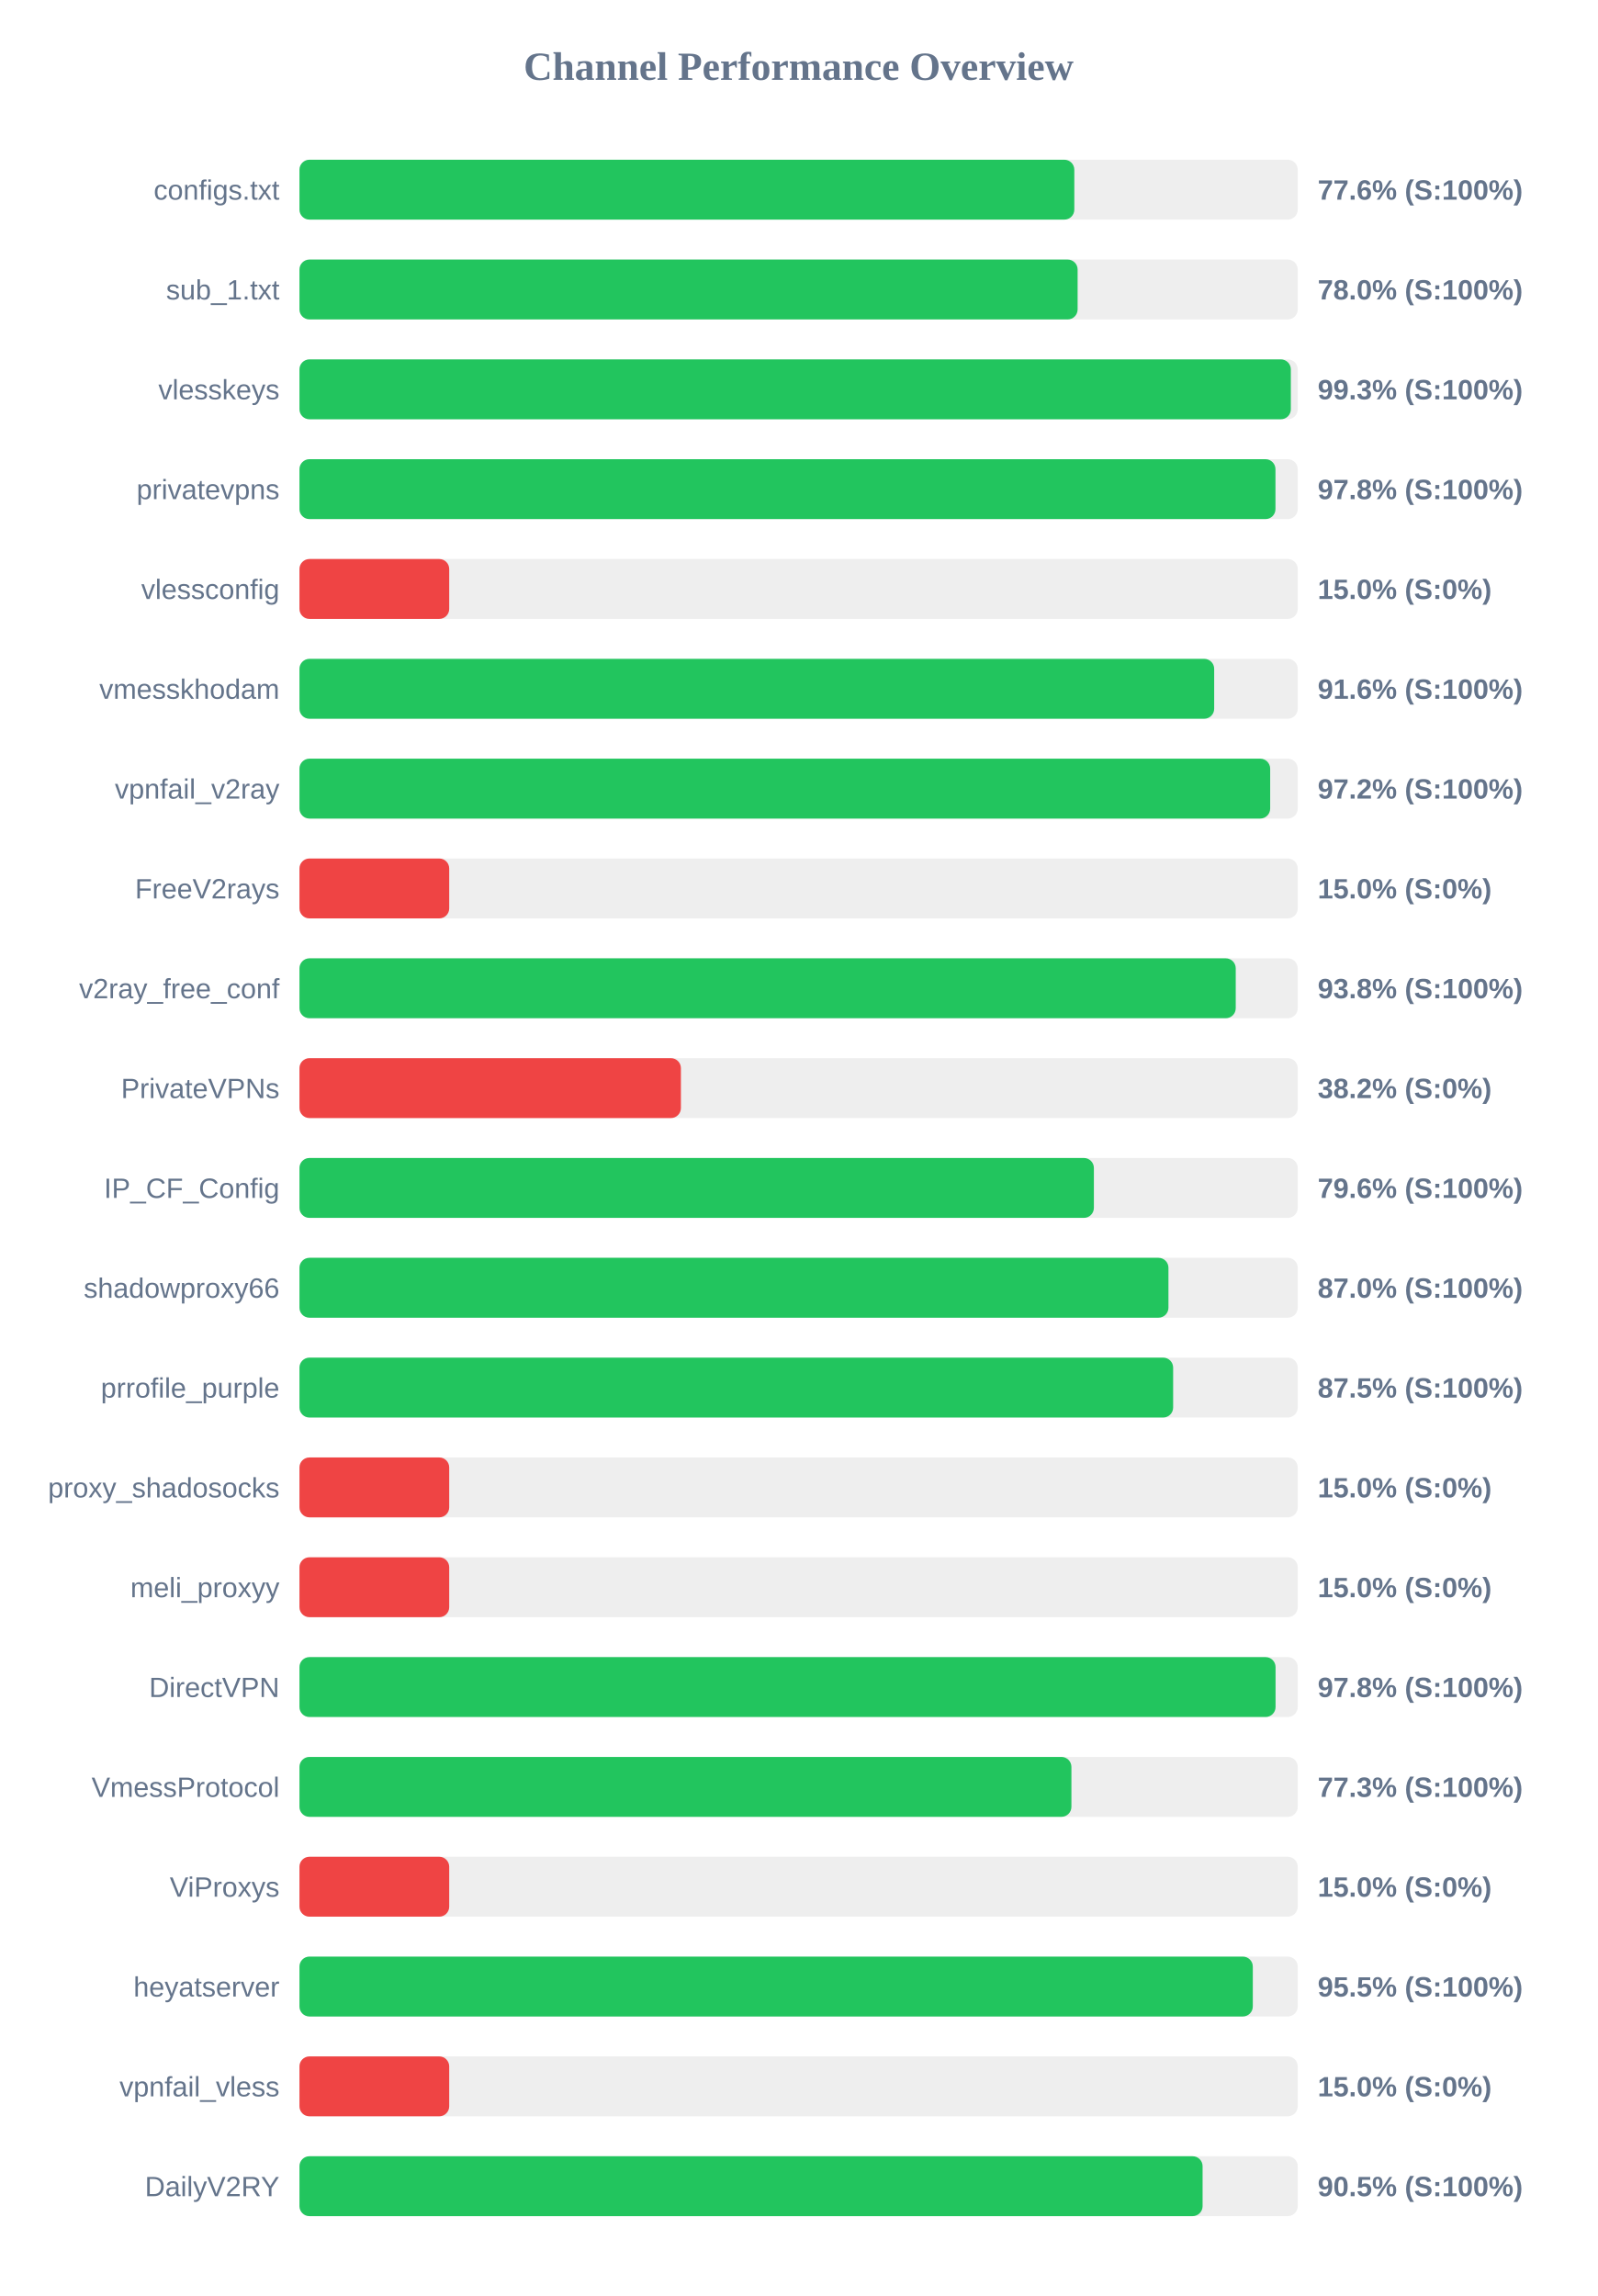
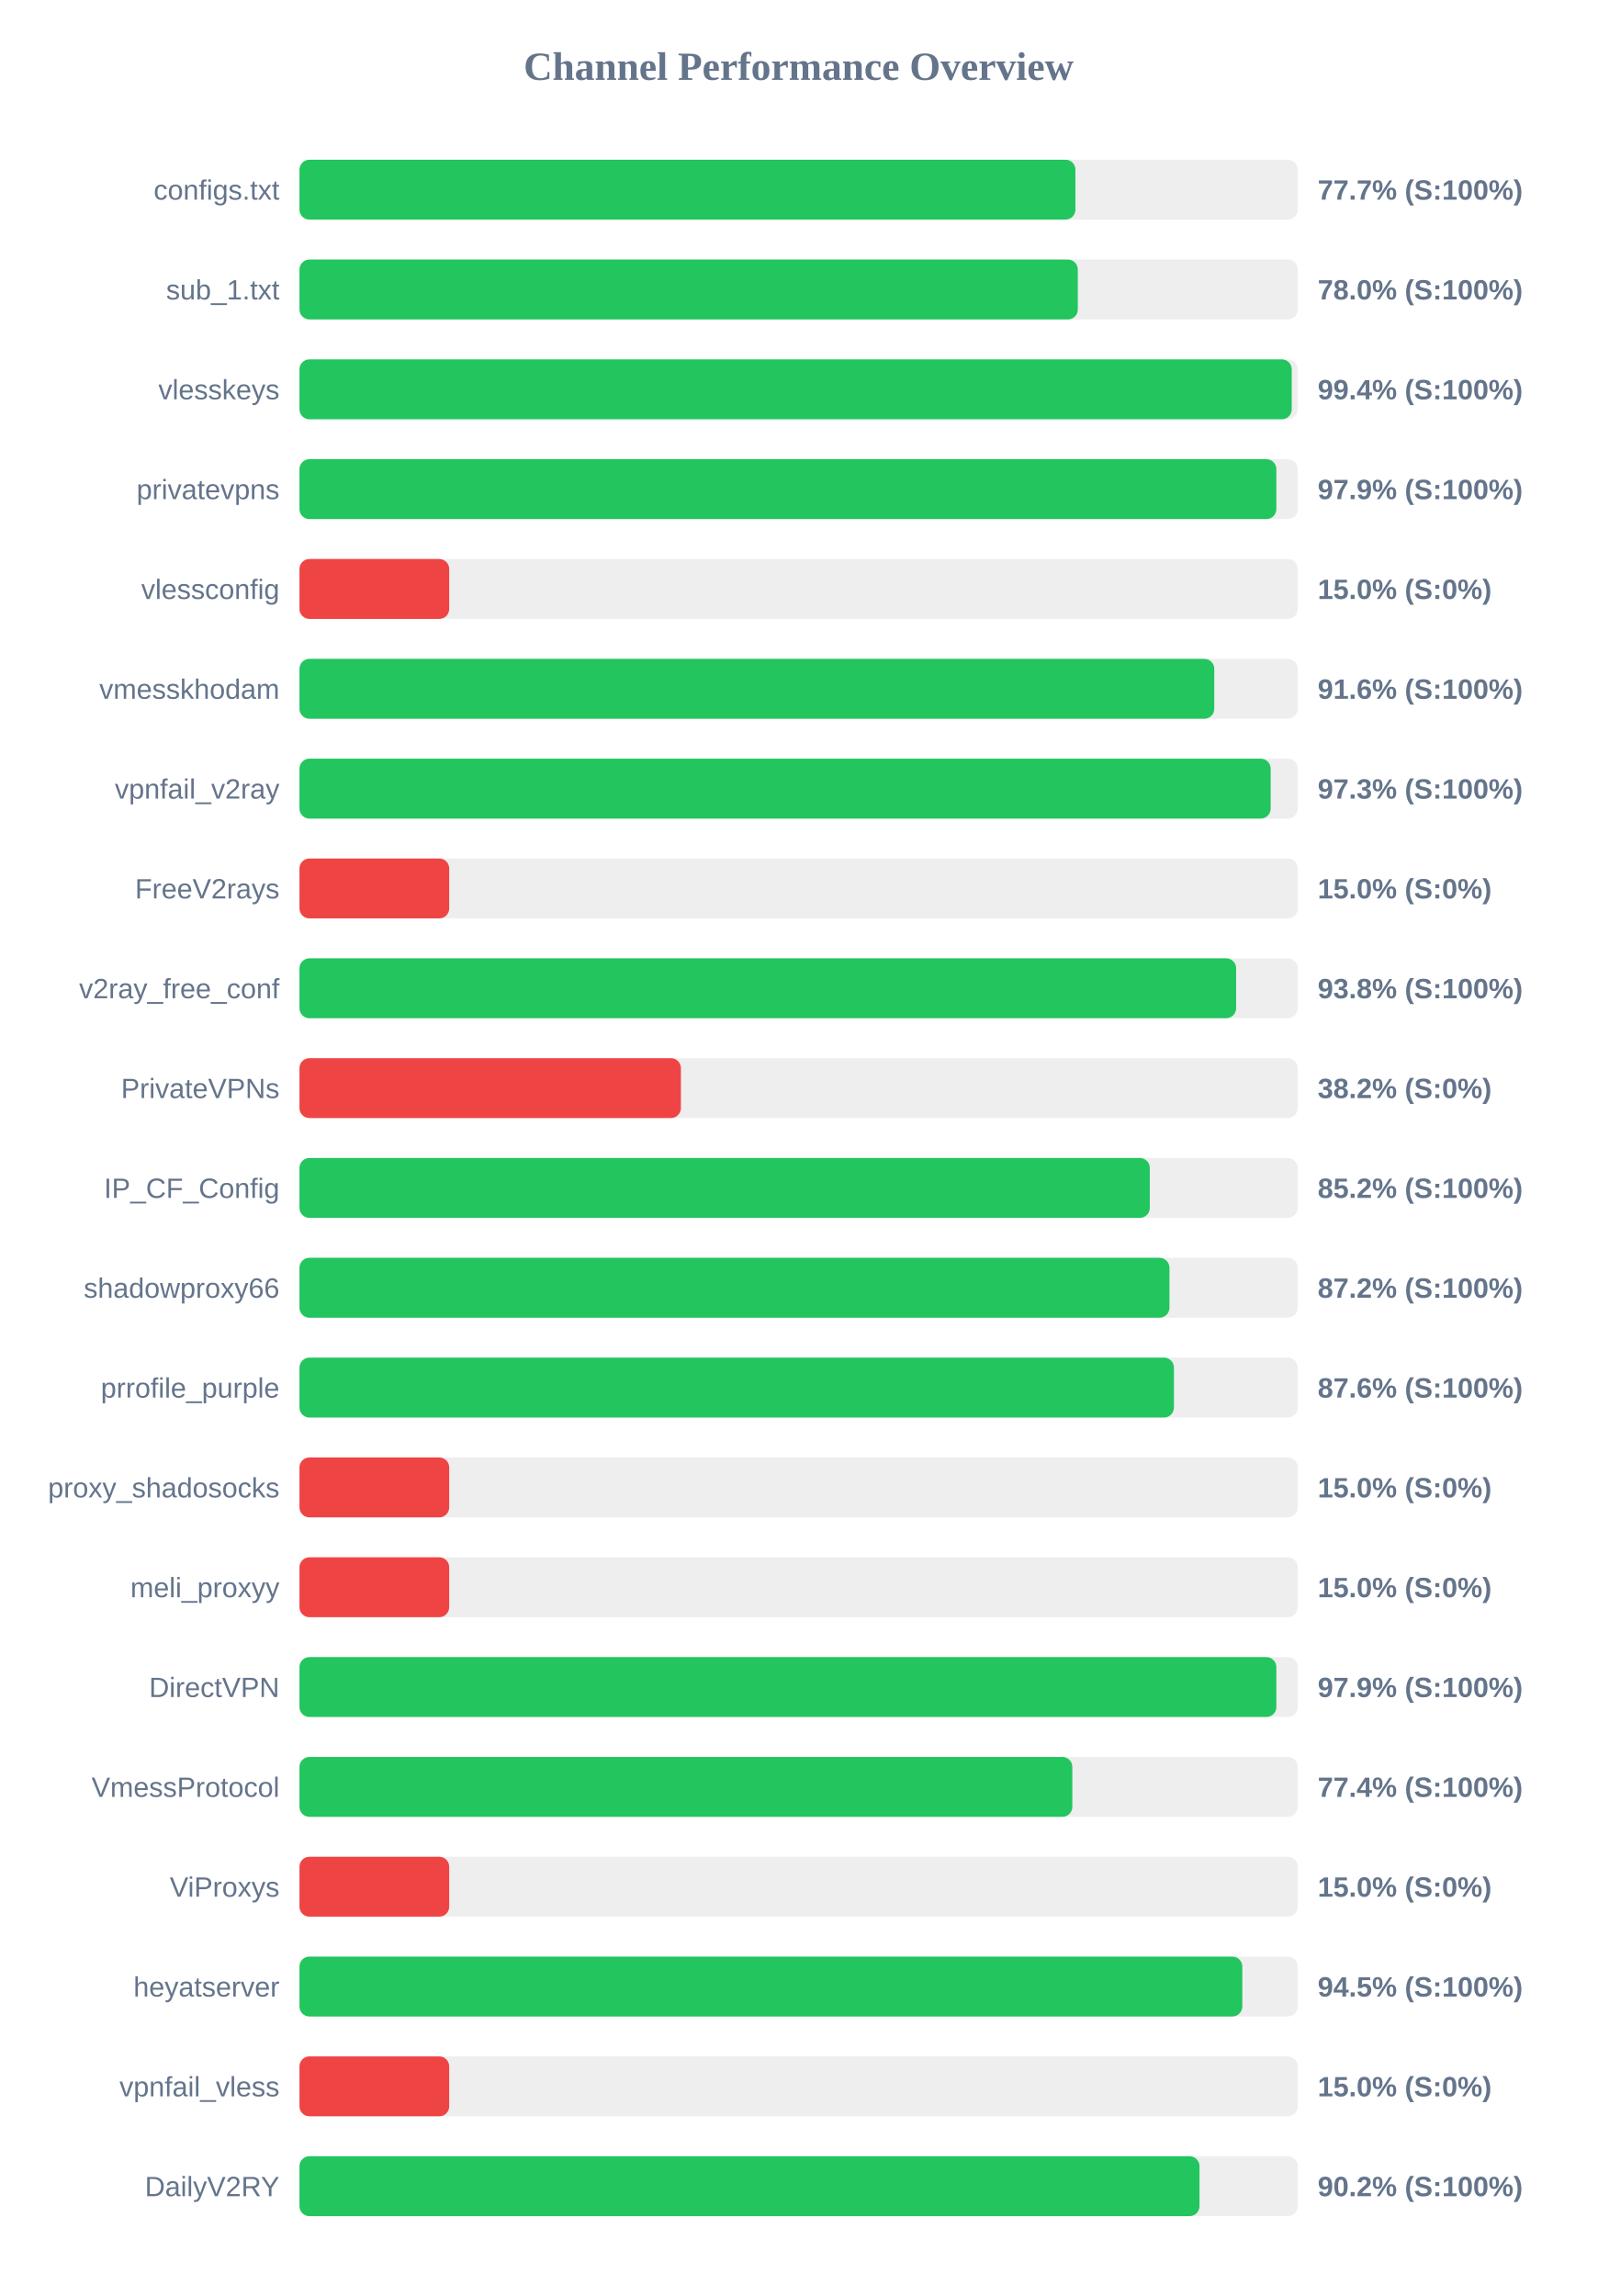
<svg xmlns="http://www.w3.org/2000/svg" width="800" height="1150" version="1.1">
  <style>
        .row { font: 14px Arial; fill: #64748b; }
        .score { font: bold 14px Arial; fill: #64748b; }
    </style>
  <text x="400" y="40" text-anchor="middle" font-size="20px" font-weight="bold" fill="#64748b">Channel Performance Overview</text>
  <rect x="150" y="80" width="500" height="30" fill="#eee" rx="5" />
-   <rect x="150" y="80" width="388.1" height="30" fill="#22c55e" rx="5" />
+   <rect x="150" y="80" width="388.65" height="30" fill="#22c55e" rx="5" />
  <text x="140" y="100" text-anchor="end" class="row">configs.txt</text>
-   <text x="660" y="100" text-anchor="start" class="score">77.6% (S:100%)</text>
+   <text x="660" y="100" text-anchor="start" class="score">77.7% (S:100%)</text>
  <rect x="150" y="130" width="500" height="30" fill="#eee" rx="5" />
-   <rect x="150" y="130" width="389.75" height="30" fill="#22c55e" rx="5" />
+   <rect x="150" y="130" width="389.85" height="30" fill="#22c55e" rx="5" />
  <text x="140" y="150" text-anchor="end" class="row">sub_1.txt</text>
  <text x="660" y="150" text-anchor="start" class="score">78.0% (S:100%)</text>
  <rect x="150" y="180" width="500" height="30" fill="#eee" rx="5" />
-   <rect x="150" y="180" width="496.55" height="30" fill="#22c55e" rx="5" />
+   <rect x="150" y="180" width="497.0" height="30" fill="#22c55e" rx="5" />
  <text x="140" y="200" text-anchor="end" class="row">vlesskeys</text>
-   <text x="660" y="200" text-anchor="start" class="score">99.3% (S:100%)</text>
+   <text x="660" y="200" text-anchor="start" class="score">99.4% (S:100%)</text>
  <rect x="150" y="230" width="500" height="30" fill="#eee" rx="5" />
-   <rect x="150" y="230" width="488.85" height="30" fill="#22c55e" rx="5" />
+   <rect x="150" y="230" width="489.3" height="30" fill="#22c55e" rx="5" />
  <text x="140" y="250" text-anchor="end" class="row">privatevpns</text>
-   <text x="660" y="250" text-anchor="start" class="score">97.8% (S:100%)</text>
+   <text x="660" y="250" text-anchor="start" class="score">97.9% (S:100%)</text>
  <rect x="150" y="280" width="500" height="30" fill="#eee" rx="5" />
  <rect x="150" y="280" width="75.0" height="30" fill="#ef4444" rx="5" />
  <text x="140" y="300" text-anchor="end" class="row">vlessconfig</text>
  <text x="660" y="300" text-anchor="start" class="score">15.0% (S:0%)</text>
  <rect x="150" y="330" width="500" height="30" fill="#eee" rx="5" />
-   <rect x="150" y="330" width="458.15" height="30" fill="#22c55e" rx="5" />
+   <rect x="150" y="330" width="458.2" height="30" fill="#22c55e" rx="5" />
  <text x="140" y="350" text-anchor="end" class="row">vmesskhodam</text>
  <text x="660" y="350" text-anchor="start" class="score">91.6% (S:100%)</text>
  <rect x="150" y="380" width="500" height="30" fill="#eee" rx="5" />
-   <rect x="150" y="380" width="486.2" height="30" fill="#22c55e" rx="5" />
+   <rect x="150" y="380" width="486.45" height="30" fill="#22c55e" rx="5" />
  <text x="140" y="400" text-anchor="end" class="row">vpnfail_v2ray</text>
-   <text x="660" y="400" text-anchor="start" class="score">97.2% (S:100%)</text>
+   <text x="660" y="400" text-anchor="start" class="score">97.3% (S:100%)</text>
  <rect x="150" y="430" width="500" height="30" fill="#eee" rx="5" />
  <rect x="150" y="430" width="75.0" height="30" fill="#ef4444" rx="5" />
  <text x="140" y="450" text-anchor="end" class="row">FreeV2rays</text>
  <text x="660" y="450" text-anchor="start" class="score">15.0% (S:0%)</text>
  <rect x="150" y="480" width="500" height="30" fill="#eee" rx="5" />
-   <rect x="150" y="480" width="468.95" height="30" fill="#22c55e" rx="5" />
+   <rect x="150" y="480" width="469.15" height="30" fill="#22c55e" rx="5" />
  <text x="140" y="500" text-anchor="end" class="row">v2ray_free_conf</text>
  <text x="660" y="500" text-anchor="start" class="score">93.8% (S:100%)</text>
  <rect x="150" y="530" width="500" height="30" fill="#eee" rx="5" />
  <rect x="150" y="530" width="191.05" height="30" fill="#ef4444" rx="5" />
  <text x="140" y="550" text-anchor="end" class="row">PrivateVPNs</text>
  <text x="660" y="550" text-anchor="start" class="score">38.2% (S:0%)</text>
  <rect x="150" y="580" width="500" height="30" fill="#eee" rx="5" />
-   <rect x="150" y="580" width="397.9" height="30" fill="#22c55e" rx="5" />
+   <rect x="150" y="580" width="425.9" height="30" fill="#22c55e" rx="5" />
  <text x="140" y="600" text-anchor="end" class="row">IP_CF_Config</text>
-   <text x="660" y="600" text-anchor="start" class="score">79.6% (S:100%)</text>
+   <text x="660" y="600" text-anchor="start" class="score">85.2% (S:100%)</text>
  <rect x="150" y="630" width="500" height="30" fill="#eee" rx="5" />
-   <rect x="150" y="630" width="435.25" height="30" fill="#22c55e" rx="5" />
+   <rect x="150" y="630" width="435.75" height="30" fill="#22c55e" rx="5" />
  <text x="140" y="650" text-anchor="end" class="row">shadowproxy66</text>
-   <text x="660" y="650" text-anchor="start" class="score">87.0% (S:100%)</text>
+   <text x="660" y="650" text-anchor="start" class="score">87.2% (S:100%)</text>
  <rect x="150" y="680" width="500" height="30" fill="#eee" rx="5" />
-   <rect x="150" y="680" width="437.6" height="30" fill="#22c55e" rx="5" />
+   <rect x="150" y="680" width="438.0" height="30" fill="#22c55e" rx="5" />
  <text x="140" y="700" text-anchor="end" class="row">prrofile_purple</text>
-   <text x="660" y="700" text-anchor="start" class="score">87.5% (S:100%)</text>
+   <text x="660" y="700" text-anchor="start" class="score">87.6% (S:100%)</text>
  <rect x="150" y="730" width="500" height="30" fill="#eee" rx="5" />
  <rect x="150" y="730" width="75.0" height="30" fill="#ef4444" rx="5" />
  <text x="140" y="750" text-anchor="end" class="row">proxy_shadosocks</text>
  <text x="660" y="750" text-anchor="start" class="score">15.0% (S:0%)</text>
  <rect x="150" y="780" width="500" height="30" fill="#eee" rx="5" />
  <rect x="150" y="780" width="75.0" height="30" fill="#ef4444" rx="5" />
  <text x="140" y="800" text-anchor="end" class="row">meli_proxyy</text>
  <text x="660" y="800" text-anchor="start" class="score">15.0% (S:0%)</text>
  <rect x="150" y="830" width="500" height="30" fill="#eee" rx="5" />
-   <rect x="150" y="830" width="488.9" height="30" fill="#22c55e" rx="5" />
+   <rect x="150" y="830" width="489.3" height="30" fill="#22c55e" rx="5" />
  <text x="140" y="850" text-anchor="end" class="row">DirectVPN</text>
-   <text x="660" y="850" text-anchor="start" class="score">97.8% (S:100%)</text>
+   <text x="660" y="850" text-anchor="start" class="score">97.9% (S:100%)</text>
  <rect x="150" y="880" width="500" height="30" fill="#eee" rx="5" />
-   <rect x="150" y="880" width="386.65" height="30" fill="#22c55e" rx="5" />
+   <rect x="150" y="880" width="387.1" height="30" fill="#22c55e" rx="5" />
  <text x="140" y="900" text-anchor="end" class="row">VmessProtocol</text>
-   <text x="660" y="900" text-anchor="start" class="score">77.3% (S:100%)</text>
+   <text x="660" y="900" text-anchor="start" class="score">77.4% (S:100%)</text>
  <rect x="150" y="930" width="500" height="30" fill="#eee" rx="5" />
  <rect x="150" y="930" width="75.0" height="30" fill="#ef4444" rx="5" />
  <text x="140" y="950" text-anchor="end" class="row">ViProxys</text>
  <text x="660" y="950" text-anchor="start" class="score">15.0% (S:0%)</text>
  <rect x="150" y="980" width="500" height="30" fill="#eee" rx="5" />
-   <rect x="150" y="980" width="477.5" height="30" fill="#22c55e" rx="5" />
+   <rect x="150" y="980" width="472.25" height="30" fill="#22c55e" rx="5" />
  <text x="140" y="1000" text-anchor="end" class="row">heyatserver</text>
-   <text x="660" y="1000" text-anchor="start" class="score">95.5% (S:100%)</text>
+   <text x="660" y="1000" text-anchor="start" class="score">94.5% (S:100%)</text>
  <rect x="150" y="1030" width="500" height="30" fill="#eee" rx="5" />
  <rect x="150" y="1030" width="75.0" height="30" fill="#ef4444" rx="5" />
  <text x="140" y="1050" text-anchor="end" class="row">vpnfail_vless</text>
  <text x="660" y="1050" text-anchor="start" class="score">15.0% (S:0%)</text>
  <rect x="150" y="1080" width="500" height="30" fill="#eee" rx="5" />
-   <rect x="150" y="1080" width="452.35" height="30" fill="#22c55e" rx="5" />
+   <rect x="150" y="1080" width="450.8" height="30" fill="#22c55e" rx="5" />
  <text x="140" y="1100" text-anchor="end" class="row">DailyV2RY</text>
-   <text x="660" y="1100" text-anchor="start" class="score">90.5% (S:100%)</text>
+   <text x="660" y="1100" text-anchor="start" class="score">90.2% (S:100%)</text>
</svg>
